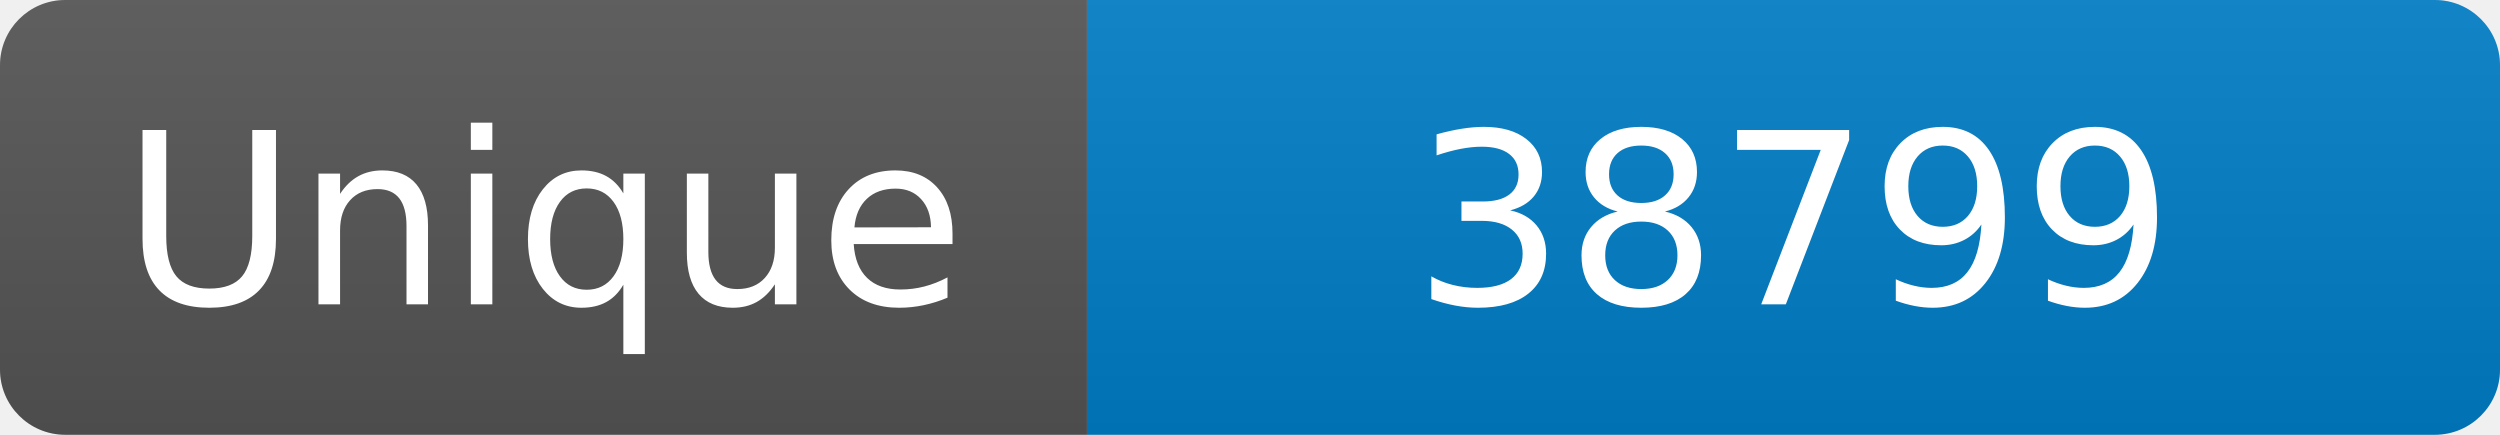
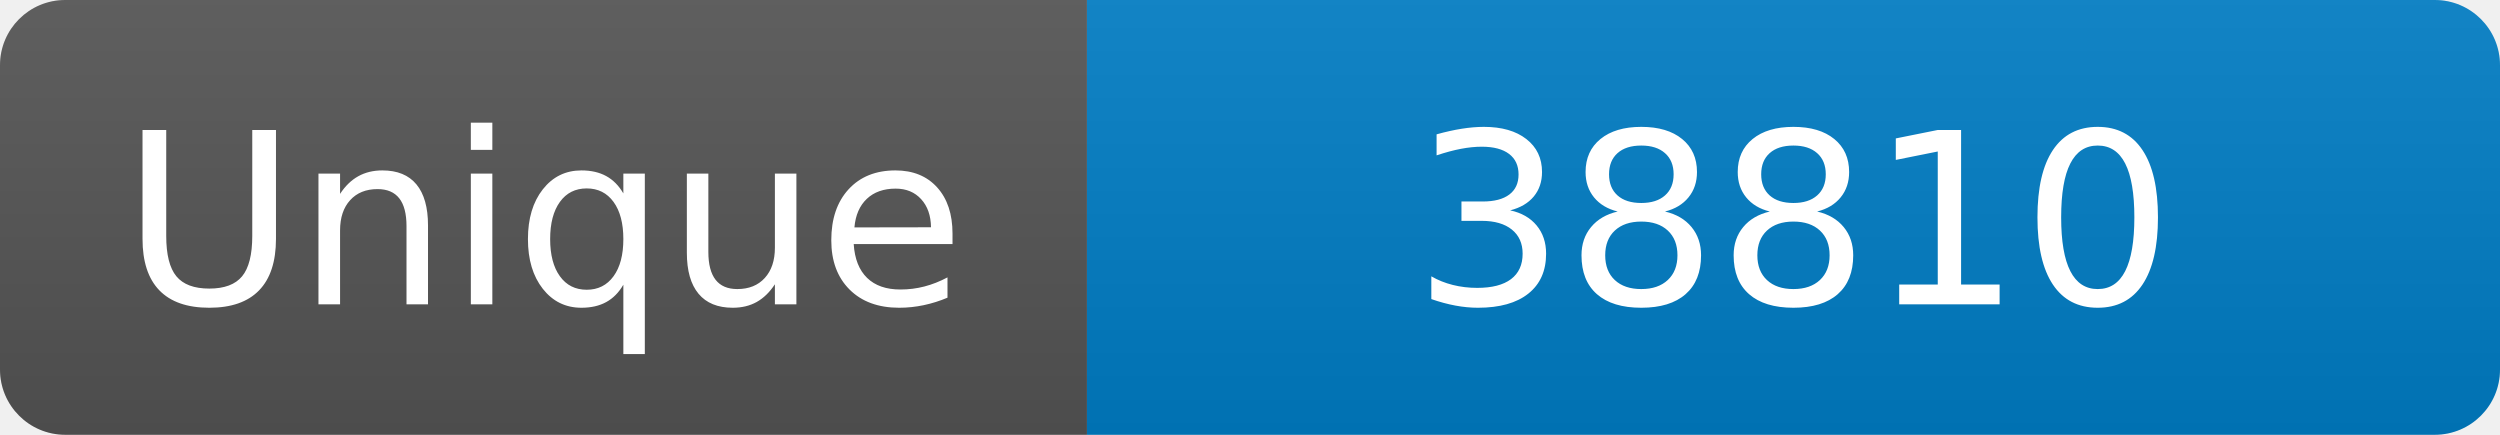
<svg xmlns="http://www.w3.org/2000/svg" width="115" height="20" role="img" aria-label="Maintained?: yes">
  <linearGradient id="s" x2="0" y2="100%">
    <stop offset="0" stop-color="#bbb" stop-opacity=".1" />
    <stop offset="1" stop-opacity=".1" />
  </linearGradient>
  <clipPath id="r">
    <rect width="115" height="20" rx="3" fill="#fff" />
  </clipPath>
  <g clip-path="url(#r)">
    <rect width="50" height="20" fill="#555" />
    <rect x="50" width="160" height="20" fill="#007ec6" />
    <rect width="115" height="20" fill="url(#s)" />
  </g>
  <g fill="#fff" text-anchor="middle" font-family="Verdana,Geneva,DejaVu Sans,sans-serif" font-size="110">
    <text x="250" y="140" transform="scale(.1)" fill="#fff">Unique</text>
-     <text x="825" y="140" transform="scale(.1)" fill="#fff">38799</text>
+     <text x="825" y="140" transform="scale(.1)" fill="#fff">38810</text>
  </g>
</svg>
